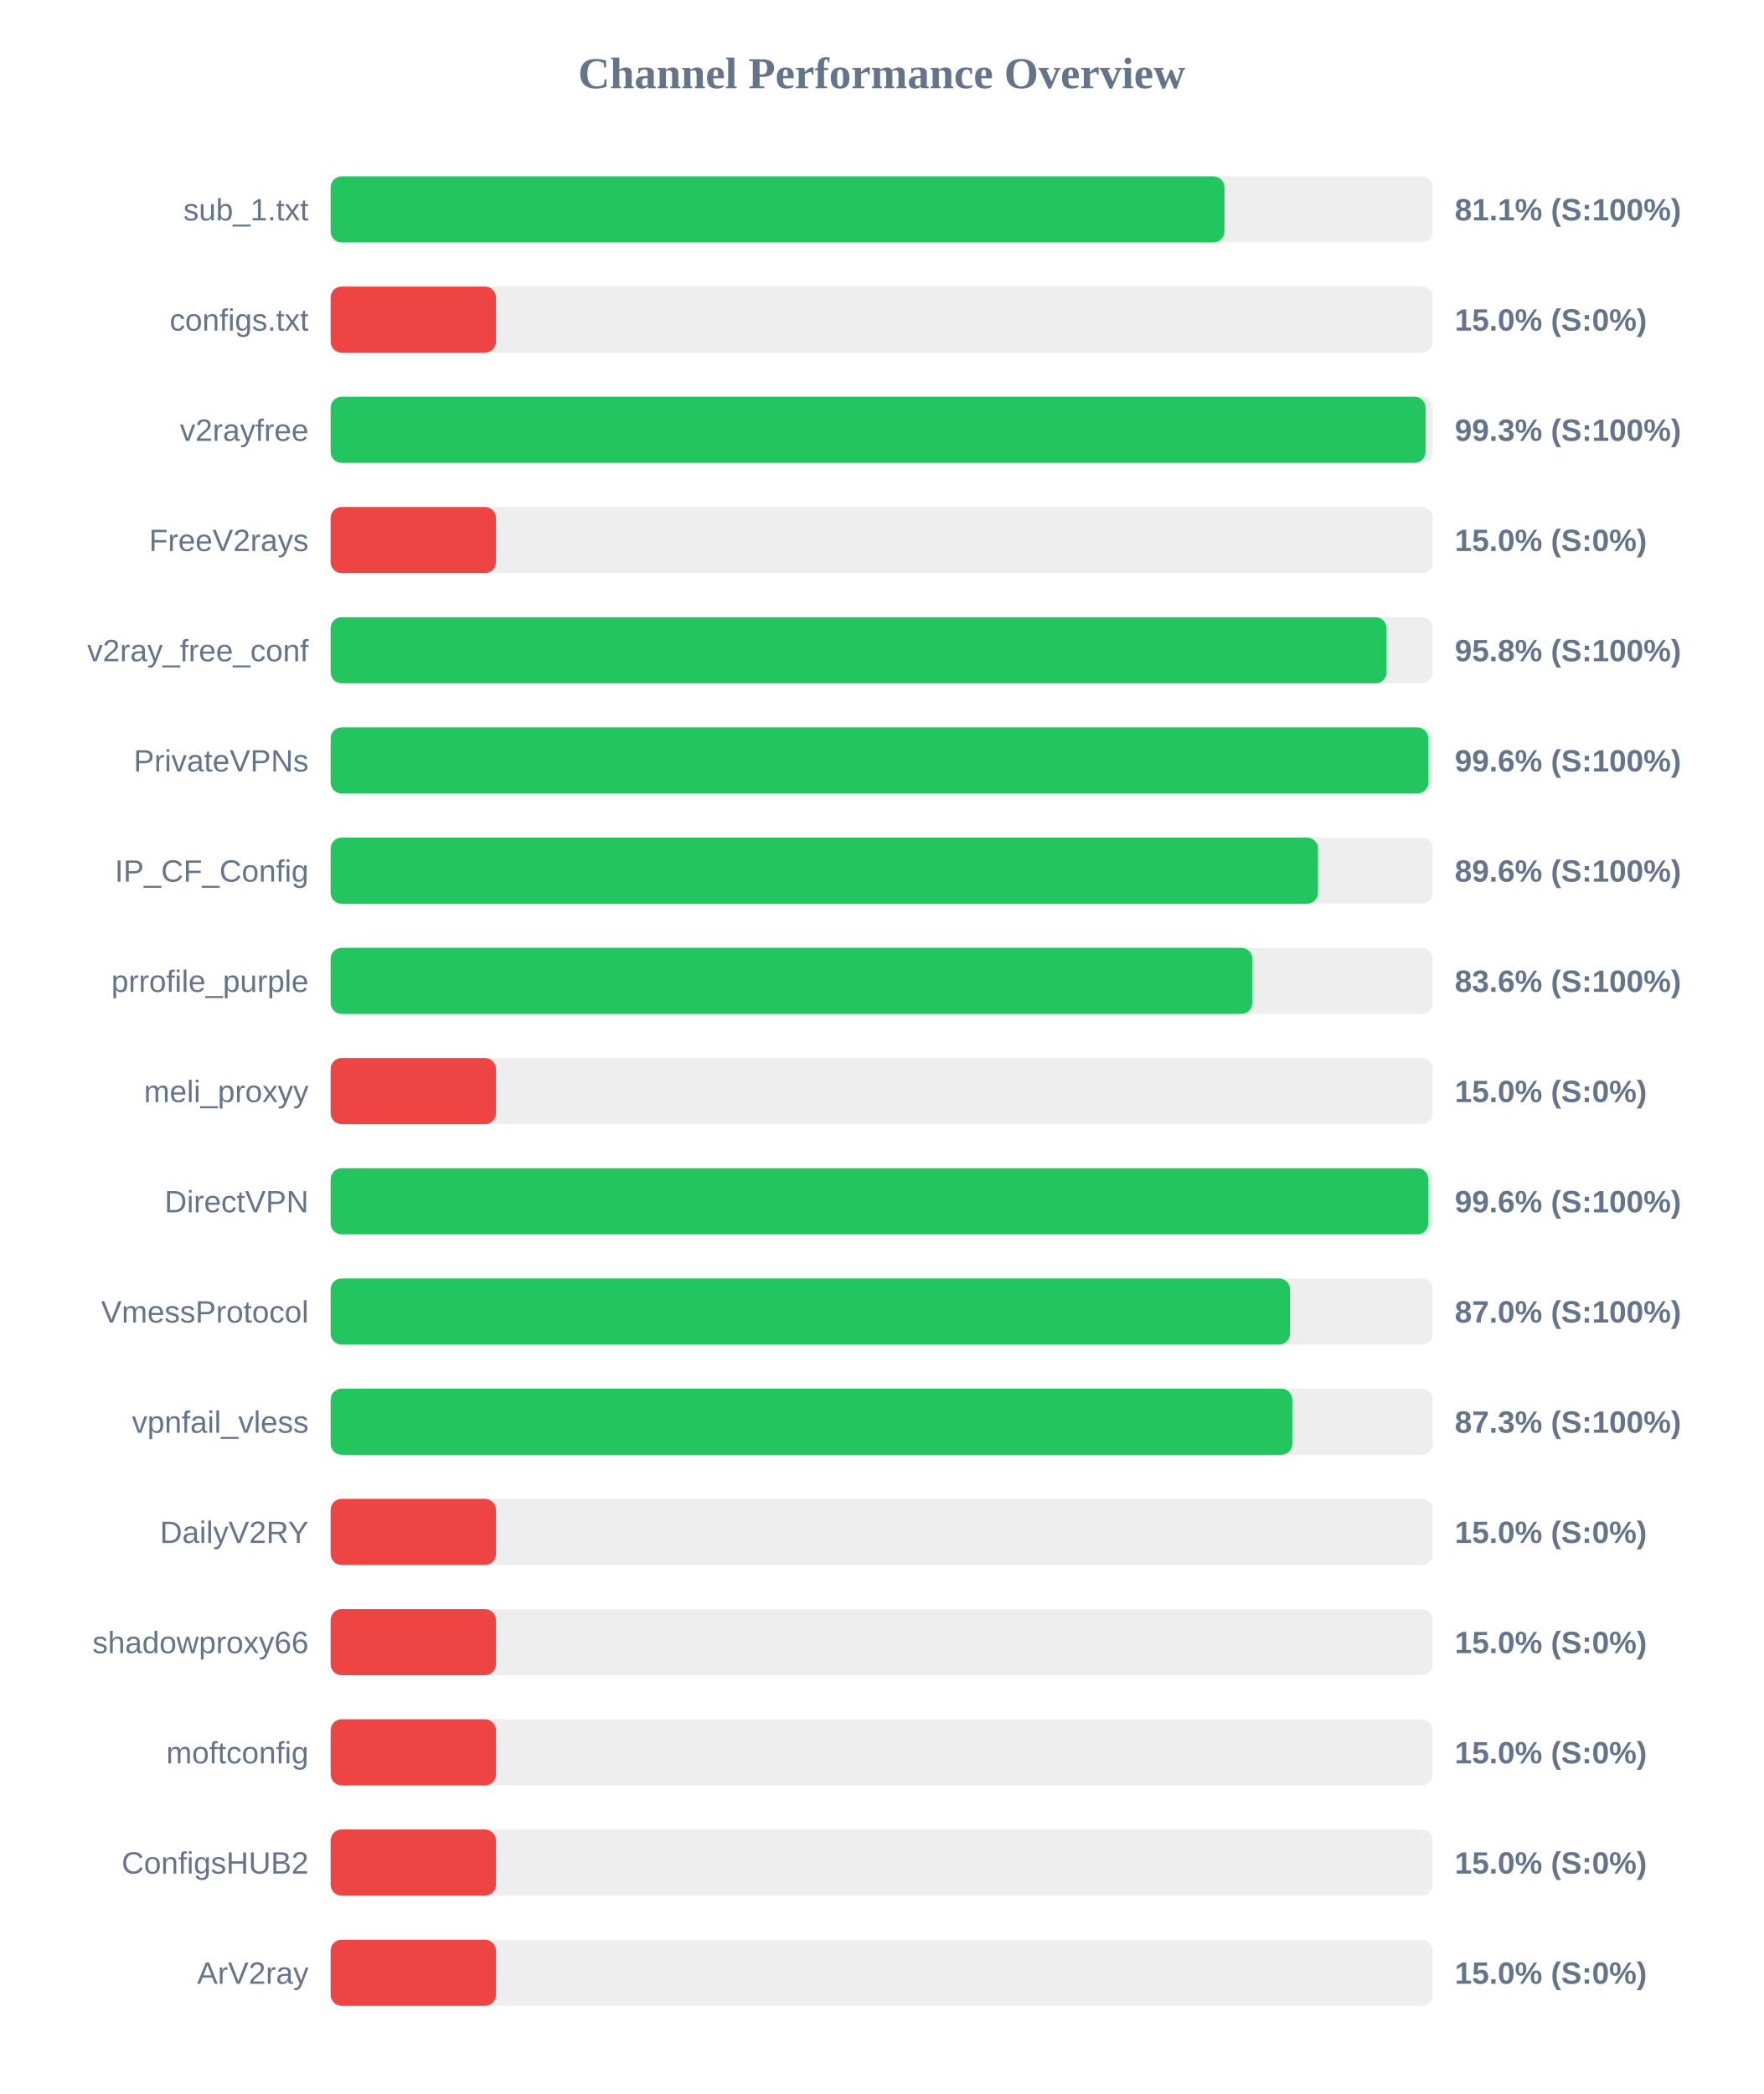
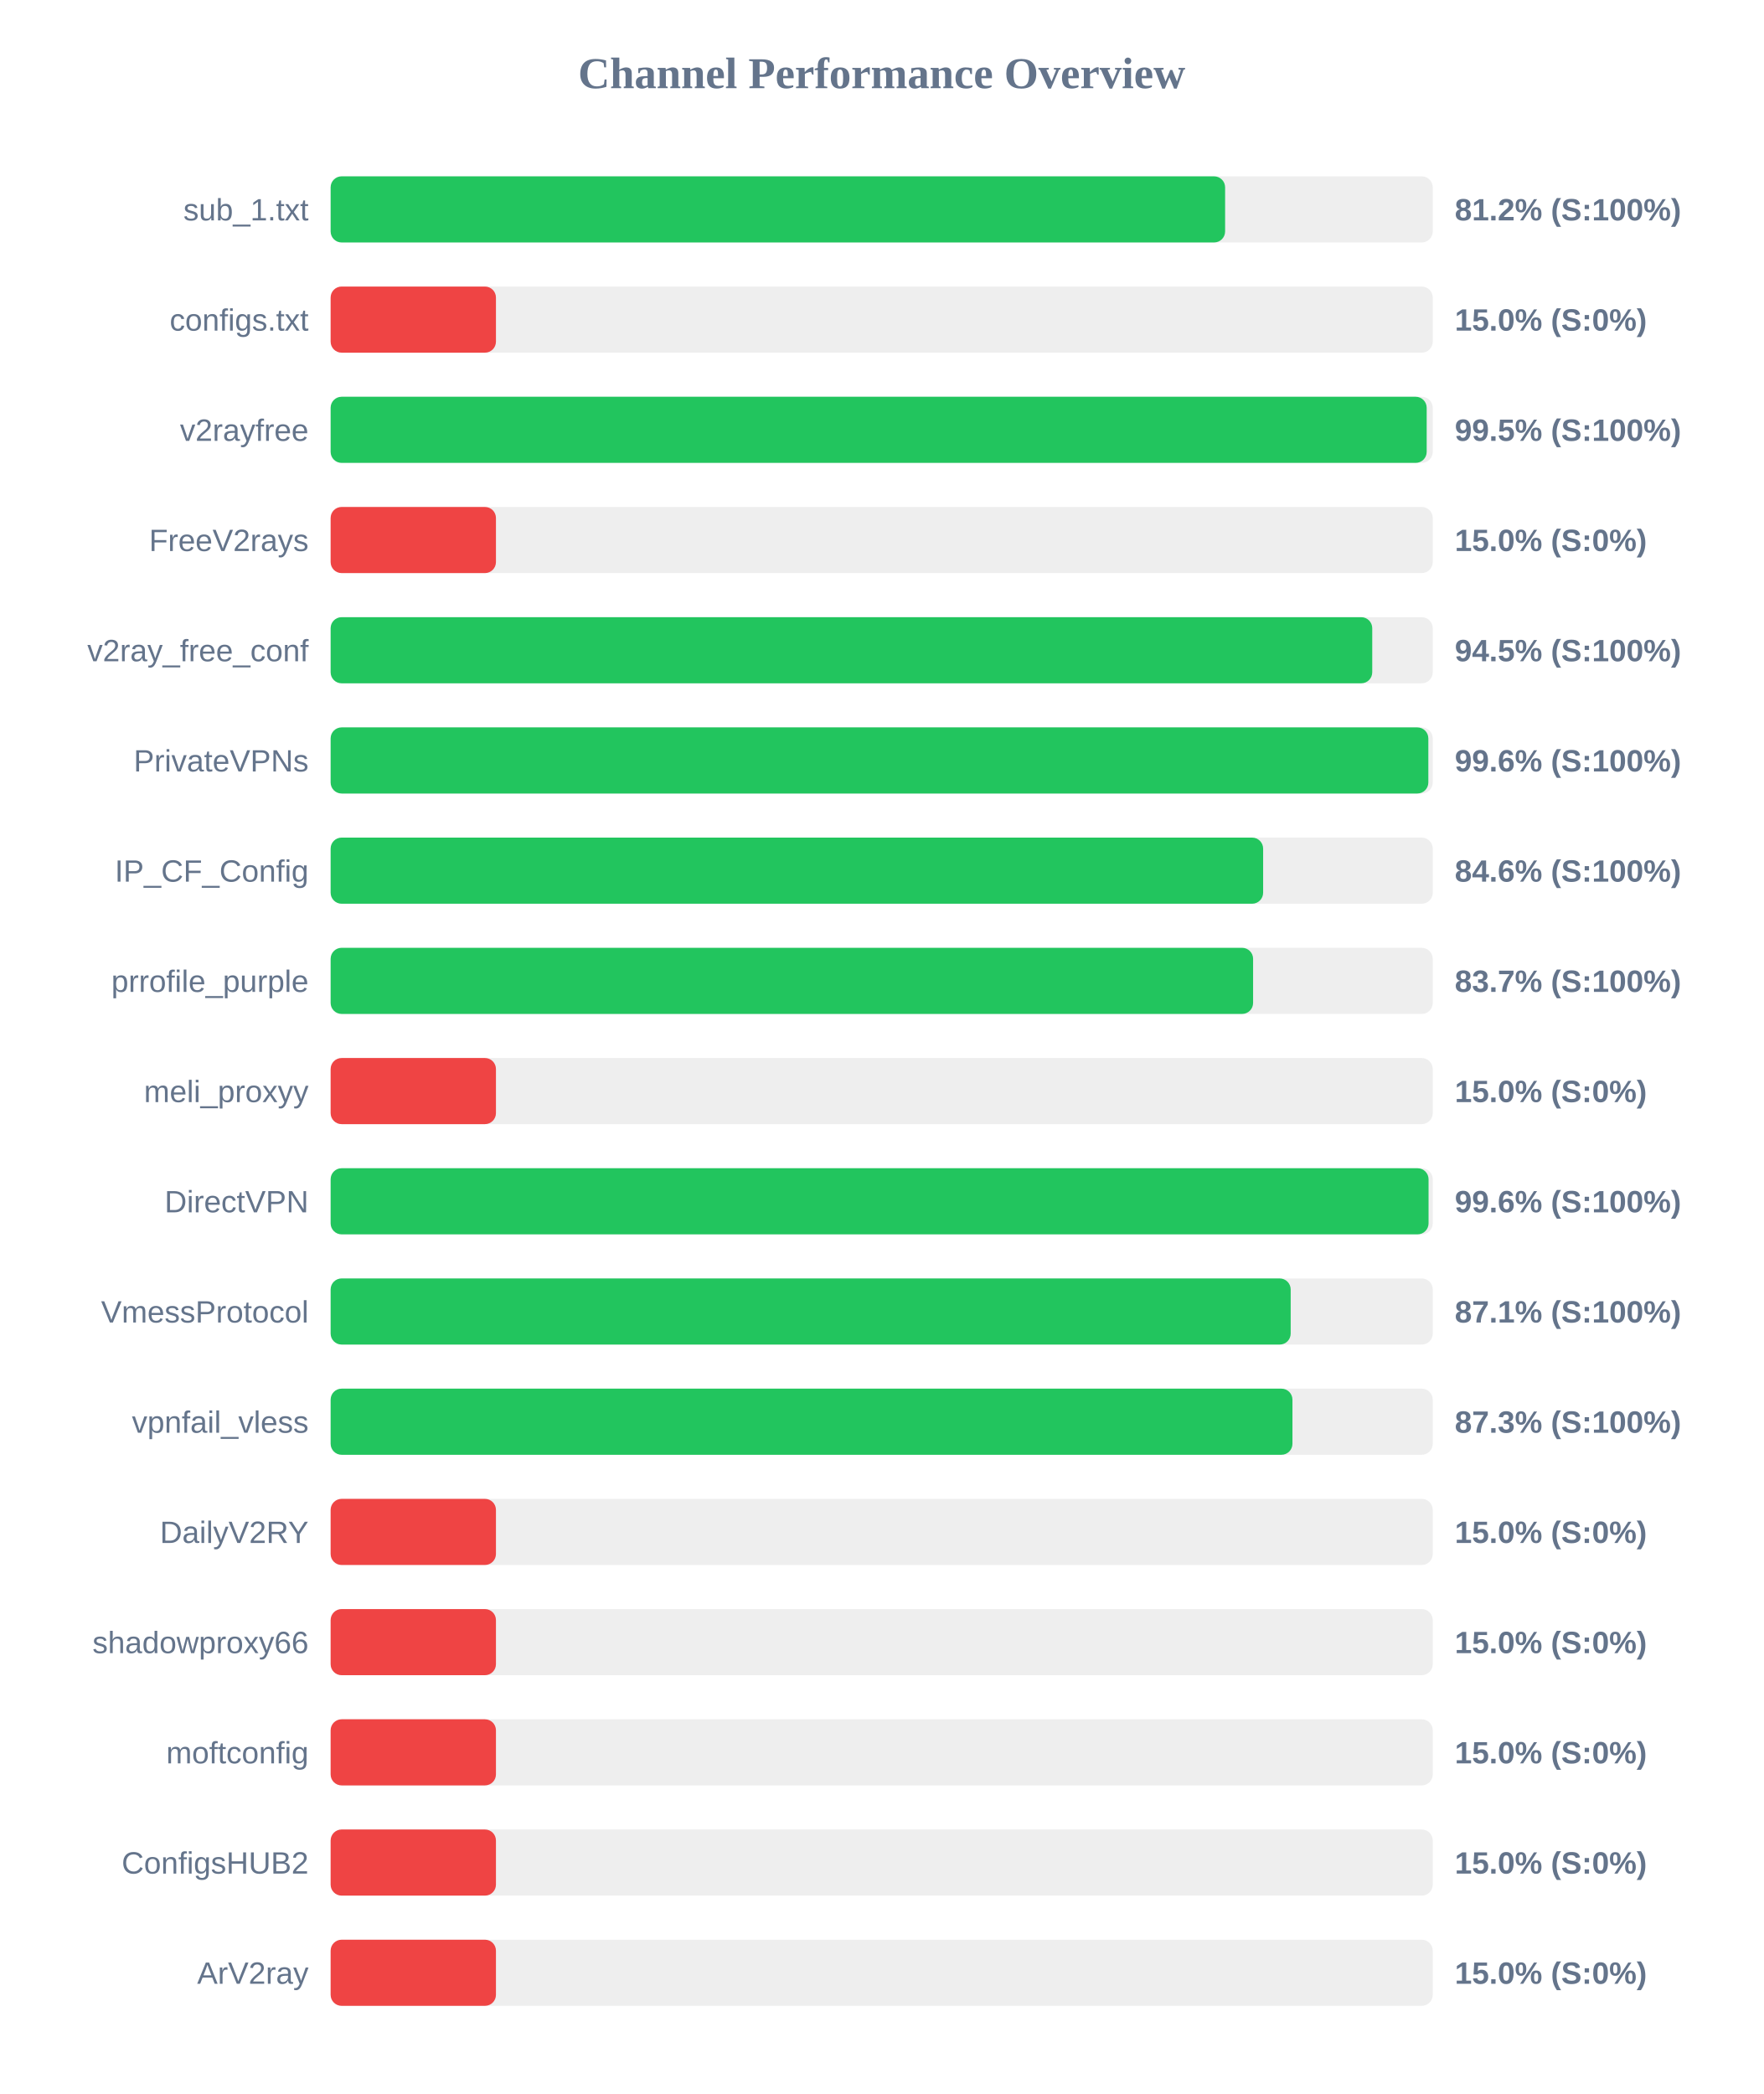
<svg xmlns="http://www.w3.org/2000/svg" width="800" height="950" version="1.1">
  <style>
        .row { font: 14px Arial; fill: #64748b; }
        .score { font: bold 14px Arial; fill: #64748b; }
    </style>
  <text x="400" y="40" text-anchor="middle" font-size="20px" font-weight="bold" fill="#64748b">Channel Performance Overview</text>
  <rect x="150" y="80" width="500" height="30" fill="#eee" rx="5" />
-   <rect x="150" y="80" width="405.5" height="30" fill="#22c55e" rx="5" />
+   <rect x="150" y="80" width="405.8" height="30" fill="#22c55e" rx="5" />
  <text x="140" y="100" text-anchor="end" class="row">sub_1.txt</text>
-   <text x="660" y="100" text-anchor="start" class="score">81.1% (S:100%)</text>
+   <text x="660" y="100" text-anchor="start" class="score">81.2% (S:100%)</text>
  <rect x="150" y="130" width="500" height="30" fill="#eee" rx="5" />
  <rect x="150" y="130" width="75.0" height="30" fill="#ef4444" rx="5" />
  <text x="140" y="150" text-anchor="end" class="row">configs.txt</text>
  <text x="660" y="150" text-anchor="start" class="score">15.0% (S:0%)</text>
  <rect x="150" y="180" width="500" height="30" fill="#eee" rx="5" />
-   <rect x="150" y="180" width="496.75" height="30" fill="#22c55e" rx="5" />
+   <rect x="150" y="180" width="497.25" height="30" fill="#22c55e" rx="5" />
  <text x="140" y="200" text-anchor="end" class="row">v2rayfree</text>
-   <text x="660" y="200" text-anchor="start" class="score">99.3% (S:100%)</text>
+   <text x="660" y="200" text-anchor="start" class="score">99.5% (S:100%)</text>
  <rect x="150" y="230" width="500" height="30" fill="#eee" rx="5" />
  <rect x="150" y="230" width="75.0" height="30" fill="#ef4444" rx="5" />
  <text x="140" y="250" text-anchor="end" class="row">FreeV2rays</text>
  <text x="660" y="250" text-anchor="start" class="score">15.0% (S:0%)</text>
  <rect x="150" y="280" width="500" height="30" fill="#eee" rx="5" />
-   <rect x="150" y="280" width="479.05" height="30" fill="#22c55e" rx="5" />
+   <rect x="150" y="280" width="472.55" height="30" fill="#22c55e" rx="5" />
  <text x="140" y="300" text-anchor="end" class="row">v2ray_free_conf</text>
-   <text x="660" y="300" text-anchor="start" class="score">95.8% (S:100%)</text>
+   <text x="660" y="300" text-anchor="start" class="score">94.5% (S:100%)</text>
  <rect x="150" y="330" width="500" height="30" fill="#eee" rx="5" />
  <rect x="150" y="330" width="498.0" height="30" fill="#22c55e" rx="5" />
  <text x="140" y="350" text-anchor="end" class="row">PrivateVPNs</text>
  <text x="660" y="350" text-anchor="start" class="score">99.6% (S:100%)</text>
  <rect x="150" y="380" width="500" height="30" fill="#eee" rx="5" />
-   <rect x="150" y="380" width="447.95" height="30" fill="#22c55e" rx="5" />
+   <rect x="150" y="380" width="423.05" height="30" fill="#22c55e" rx="5" />
  <text x="140" y="400" text-anchor="end" class="row">IP_CF_Config</text>
-   <text x="660" y="400" text-anchor="start" class="score">89.6% (S:100%)</text>
+   <text x="660" y="400" text-anchor="start" class="score">84.6% (S:100%)</text>
  <rect x="150" y="430" width="500" height="30" fill="#eee" rx="5" />
-   <rect x="150" y="430" width="418.15" height="30" fill="#22c55e" rx="5" />
+   <rect x="150" y="430" width="418.5" height="30" fill="#22c55e" rx="5" />
  <text x="140" y="450" text-anchor="end" class="row">prrofile_purple</text>
-   <text x="660" y="450" text-anchor="start" class="score">83.6% (S:100%)</text>
+   <text x="660" y="450" text-anchor="start" class="score">83.7% (S:100%)</text>
  <rect x="150" y="480" width="500" height="30" fill="#eee" rx="5" />
  <rect x="150" y="480" width="75.0" height="30" fill="#ef4444" rx="5" />
  <text x="140" y="500" text-anchor="end" class="row">meli_proxyy</text>
  <text x="660" y="500" text-anchor="start" class="score">15.0% (S:0%)</text>
  <rect x="150" y="530" width="500" height="30" fill="#eee" rx="5" />
-   <rect x="150" y="530" width="498.0" height="30" fill="#22c55e" rx="5" />
+   <rect x="150" y="530" width="498.1" height="30" fill="#22c55e" rx="5" />
  <text x="140" y="550" text-anchor="end" class="row">DirectVPN</text>
  <text x="660" y="550" text-anchor="start" class="score">99.6% (S:100%)</text>
  <rect x="150" y="580" width="500" height="30" fill="#eee" rx="5" />
-   <rect x="150" y="580" width="435.25" height="30" fill="#22c55e" rx="5" />
+   <rect x="150" y="580" width="435.55" height="30" fill="#22c55e" rx="5" />
  <text x="140" y="600" text-anchor="end" class="row">VmessProtocol</text>
-   <text x="660" y="600" text-anchor="start" class="score">87.0% (S:100%)</text>
+   <text x="660" y="600" text-anchor="start" class="score">87.1% (S:100%)</text>
  <rect x="150" y="630" width="500" height="30" fill="#eee" rx="5" />
-   <rect x="150" y="630" width="436.3" height="30" fill="#22c55e" rx="5" />
+   <rect x="150" y="630" width="436.35" height="30" fill="#22c55e" rx="5" />
  <text x="140" y="650" text-anchor="end" class="row">vpnfail_vless</text>
  <text x="660" y="650" text-anchor="start" class="score">87.3% (S:100%)</text>
  <rect x="150" y="680" width="500" height="30" fill="#eee" rx="5" />
  <rect x="150" y="680" width="75.0" height="30" fill="#ef4444" rx="5" />
  <text x="140" y="700" text-anchor="end" class="row">DailyV2RY</text>
  <text x="660" y="700" text-anchor="start" class="score">15.0% (S:0%)</text>
  <rect x="150" y="730" width="500" height="30" fill="#eee" rx="5" />
  <rect x="150" y="730" width="75.0" height="30" fill="#ef4444" rx="5" />
  <text x="140" y="750" text-anchor="end" class="row">shadowproxy66</text>
  <text x="660" y="750" text-anchor="start" class="score">15.0% (S:0%)</text>
  <rect x="150" y="780" width="500" height="30" fill="#eee" rx="5" />
  <rect x="150" y="780" width="75.0" height="30" fill="#ef4444" rx="5" />
  <text x="140" y="800" text-anchor="end" class="row">moftconfig</text>
  <text x="660" y="800" text-anchor="start" class="score">15.0% (S:0%)</text>
  <rect x="150" y="830" width="500" height="30" fill="#eee" rx="5" />
  <rect x="150" y="830" width="75.0" height="30" fill="#ef4444" rx="5" />
  <text x="140" y="850" text-anchor="end" class="row">ConfigsHUB2</text>
  <text x="660" y="850" text-anchor="start" class="score">15.0% (S:0%)</text>
  <rect x="150" y="880" width="500" height="30" fill="#eee" rx="5" />
  <rect x="150" y="880" width="75.0" height="30" fill="#ef4444" rx="5" />
  <text x="140" y="900" text-anchor="end" class="row">ArV2ray</text>
  <text x="660" y="900" text-anchor="start" class="score">15.0% (S:0%)</text>
</svg>
